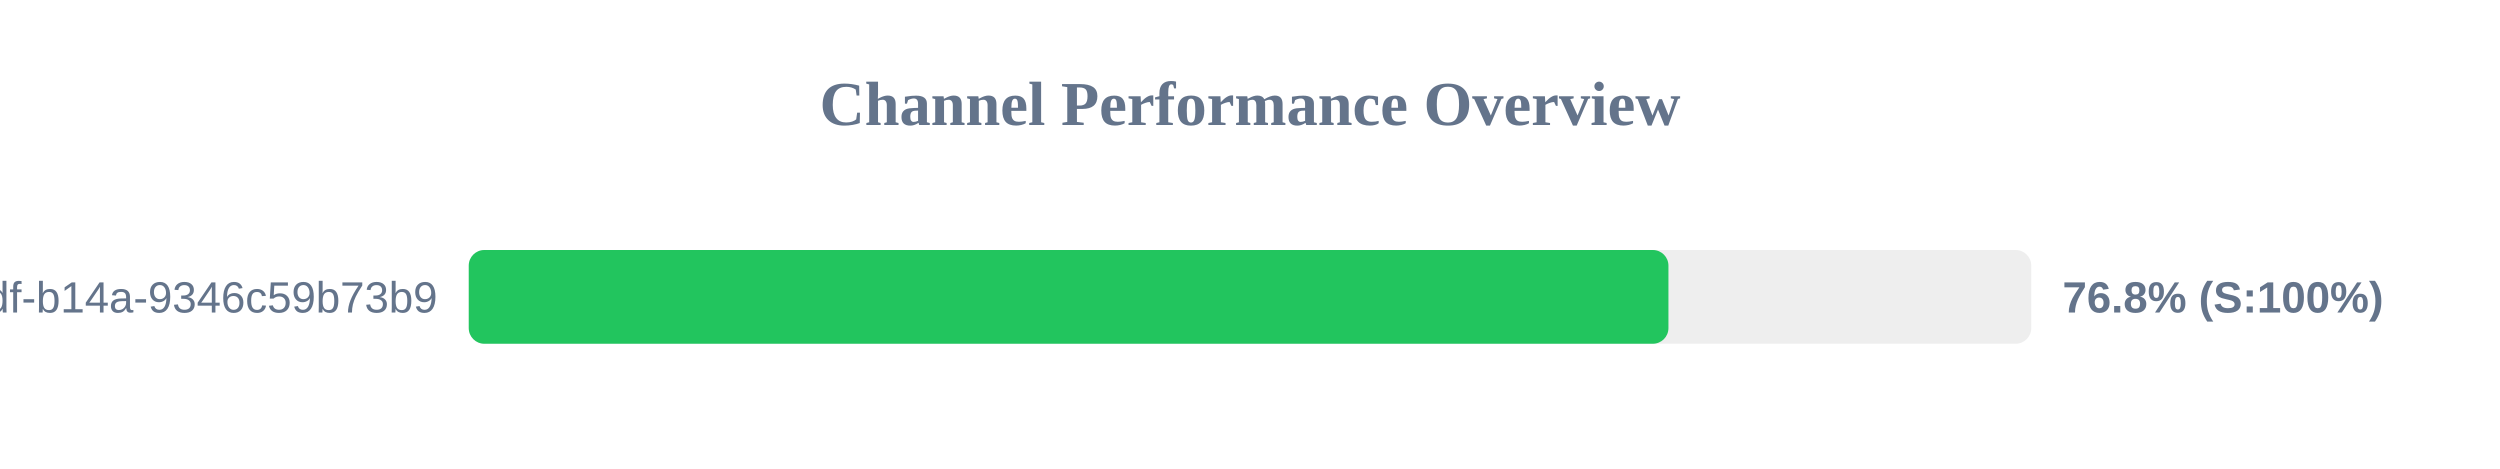
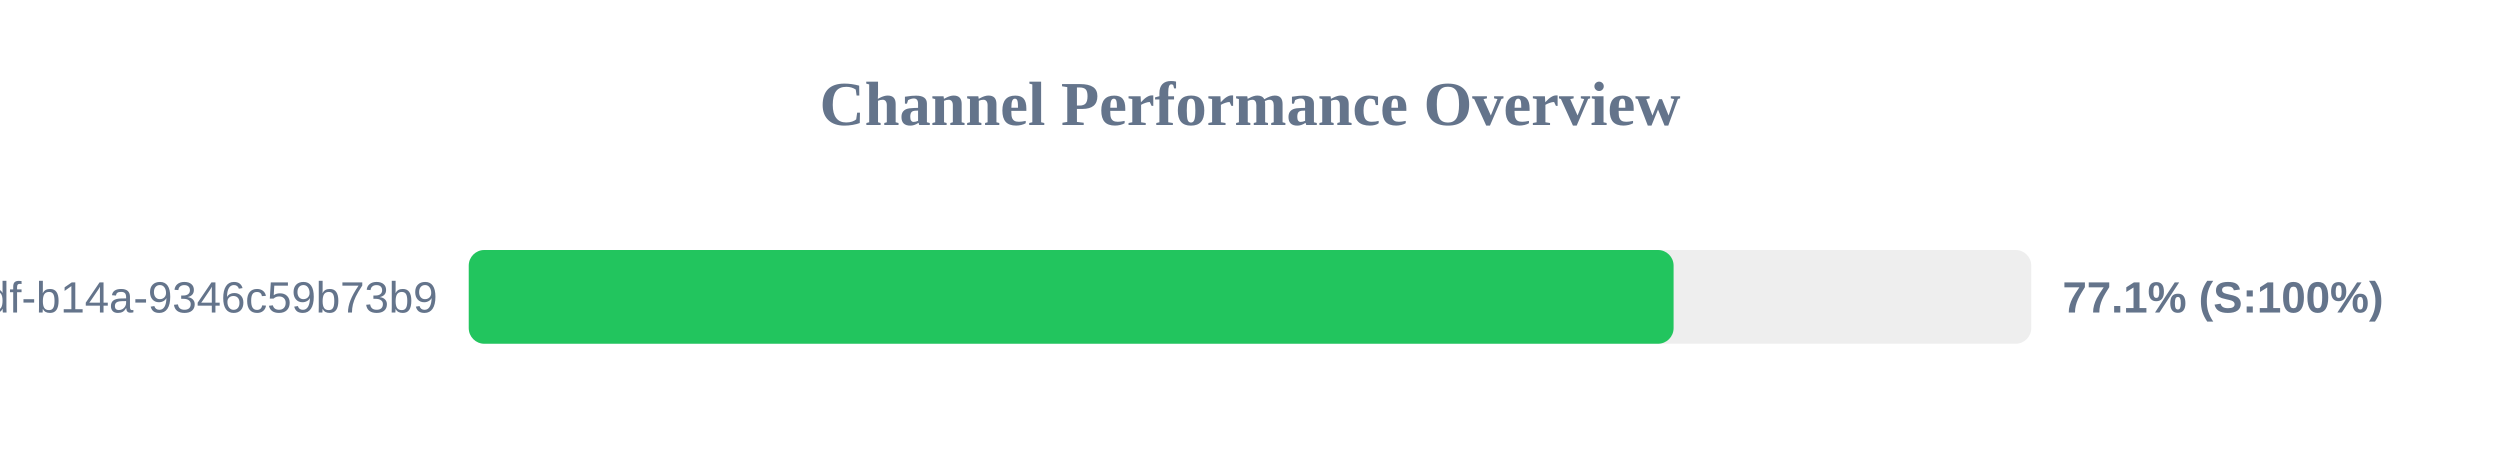
<svg xmlns="http://www.w3.org/2000/svg" width="800" height="150" version="1.1">
  <style>
        .row { font: 14px Arial; fill: #64748b; }
        .score { font: bold 14px Arial; fill: #64748b; }
    </style>
  <text x="400" y="40" text-anchor="middle" font-size="20px" font-weight="bold" fill="#64748b">Channel Performance Overview</text>
  <rect x="150" y="80" width="500" height="30" fill="#eee" rx="5" />
-   <rect x="150" y="80" width="383.9" height="30" fill="#22c55e" rx="5" />
+   <rect x="150" y="80" width="385.55" height="30" fill="#22c55e" rx="5" />
  <text x="140" y="100" text-anchor="end" class="row">?uuid=55ca7a9e-cf90-49df-b14a-9346c59b73b9</text>
-   <text x="660" y="100" text-anchor="start" class="score">76.8% (S:100%)</text>
+   <text x="660" y="100" text-anchor="start" class="score">77.1% (S:100%)</text>
</svg>
